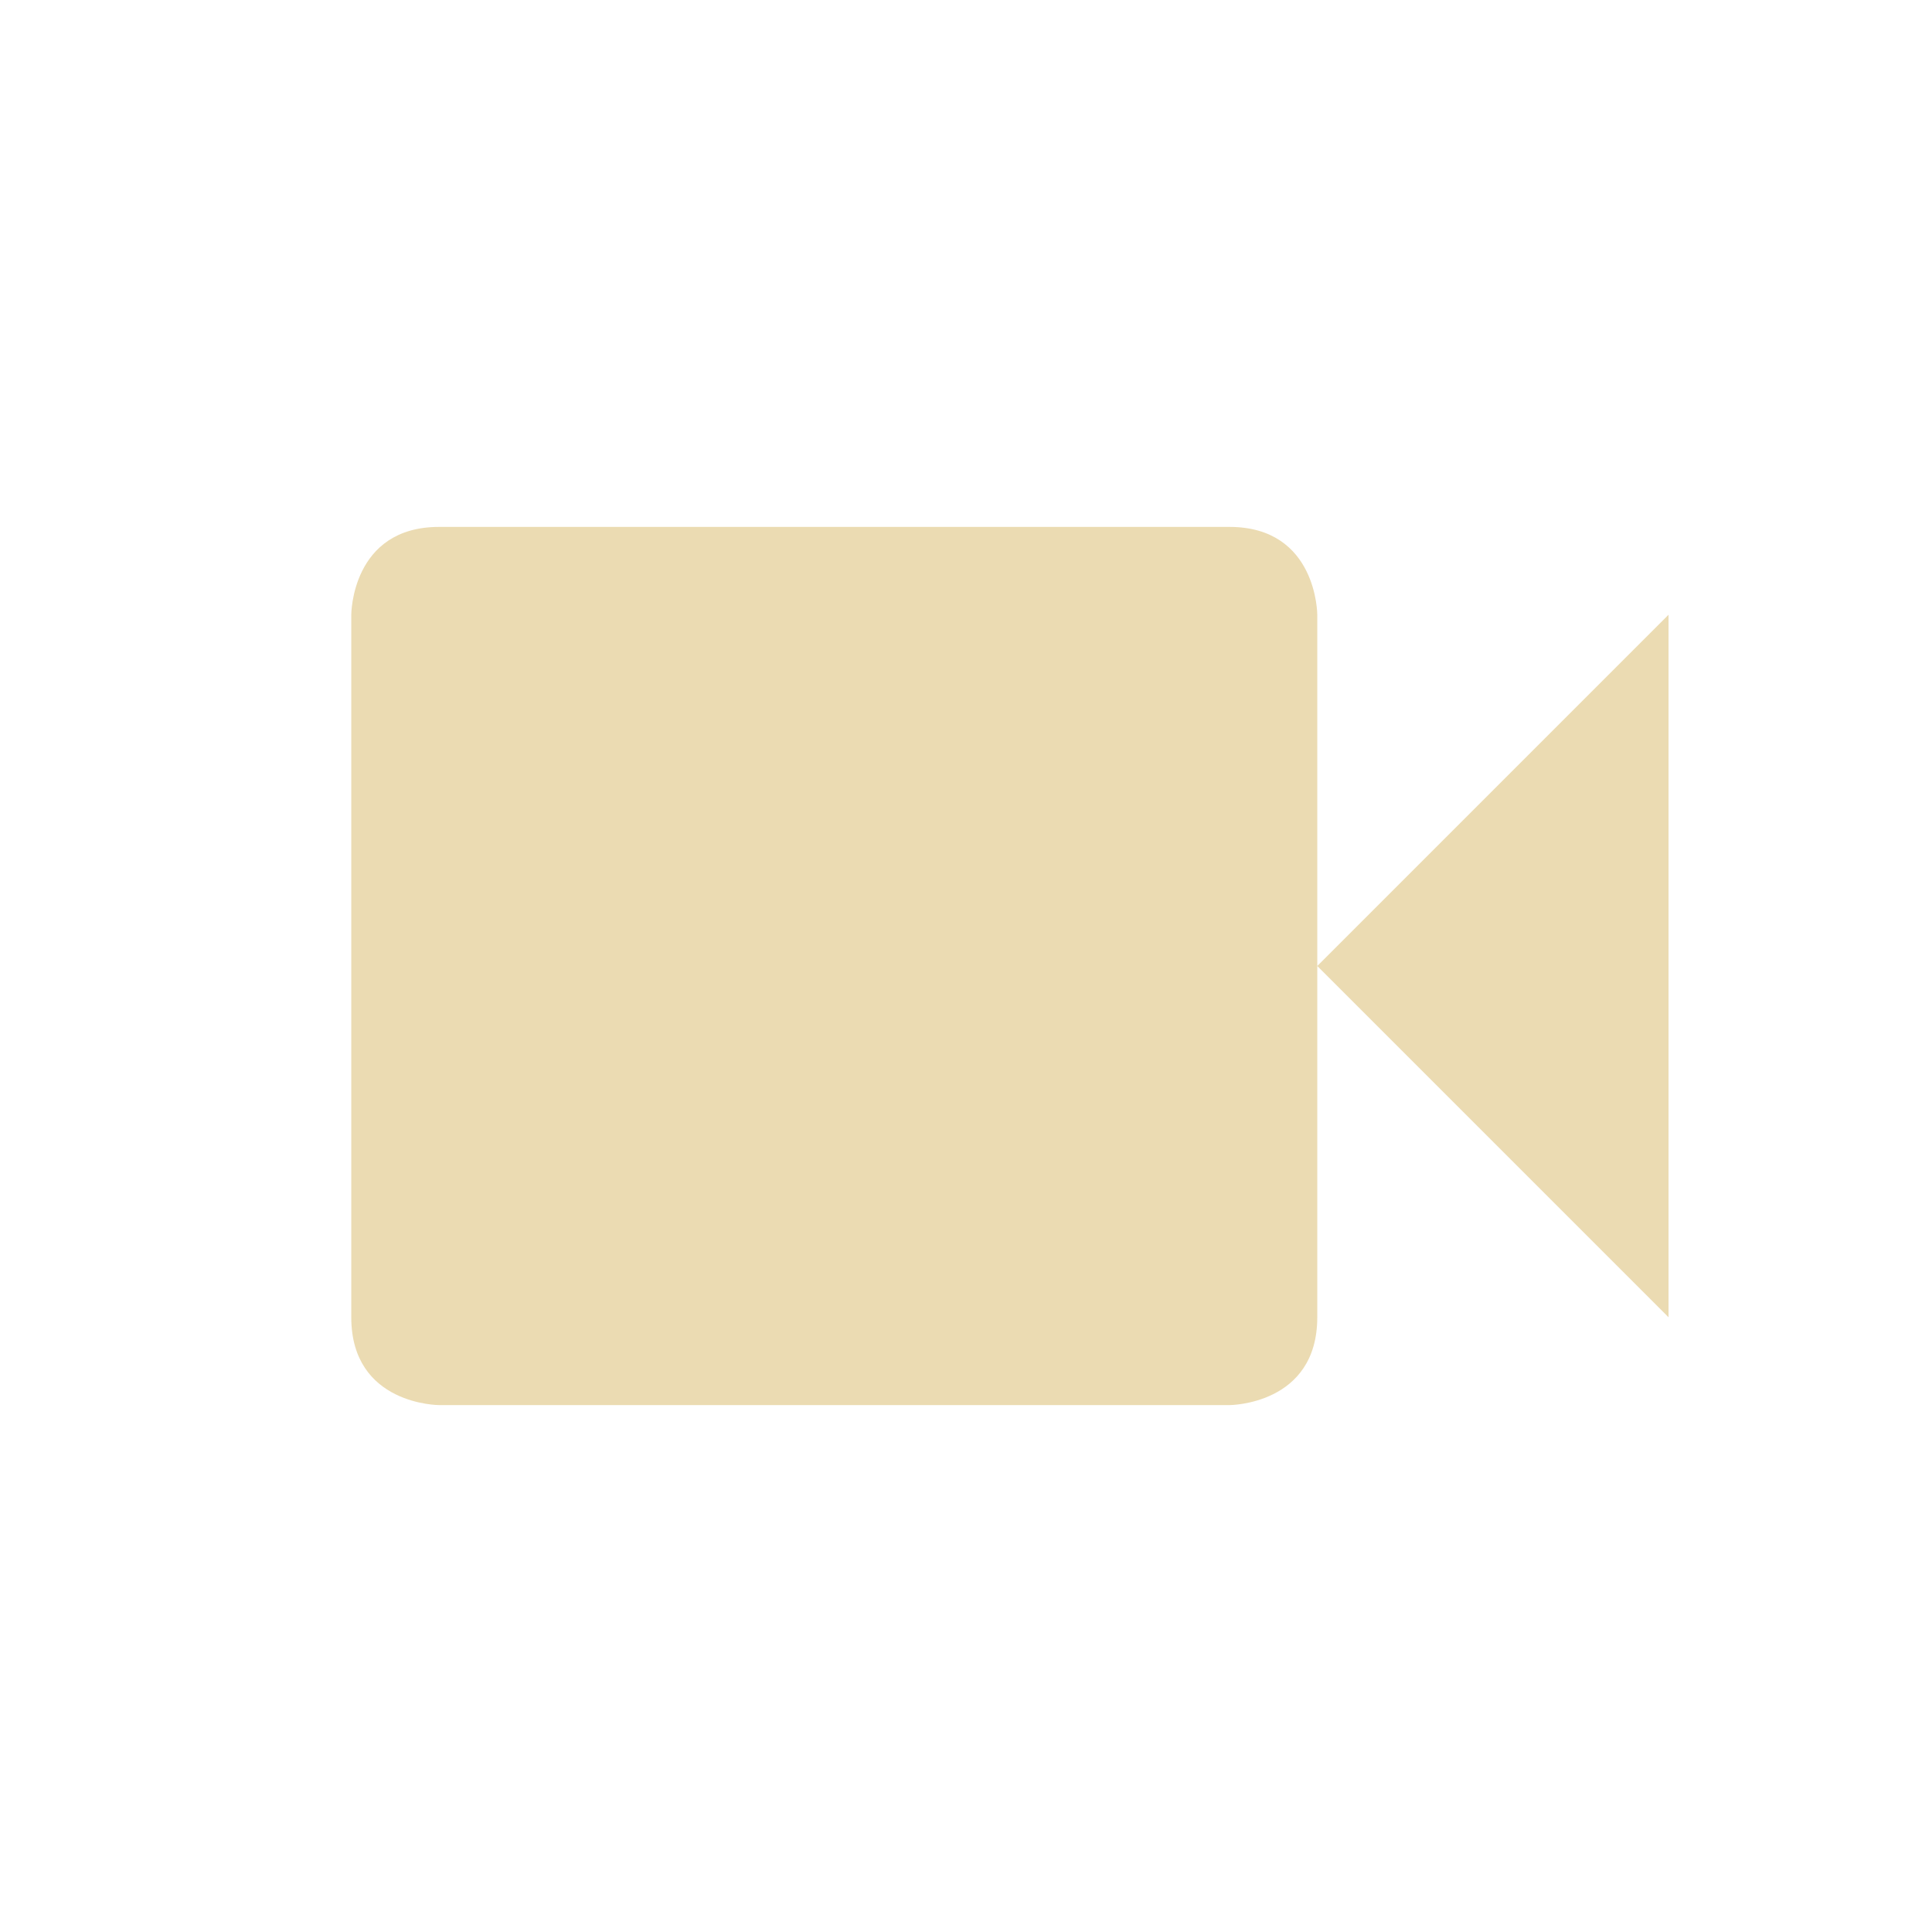
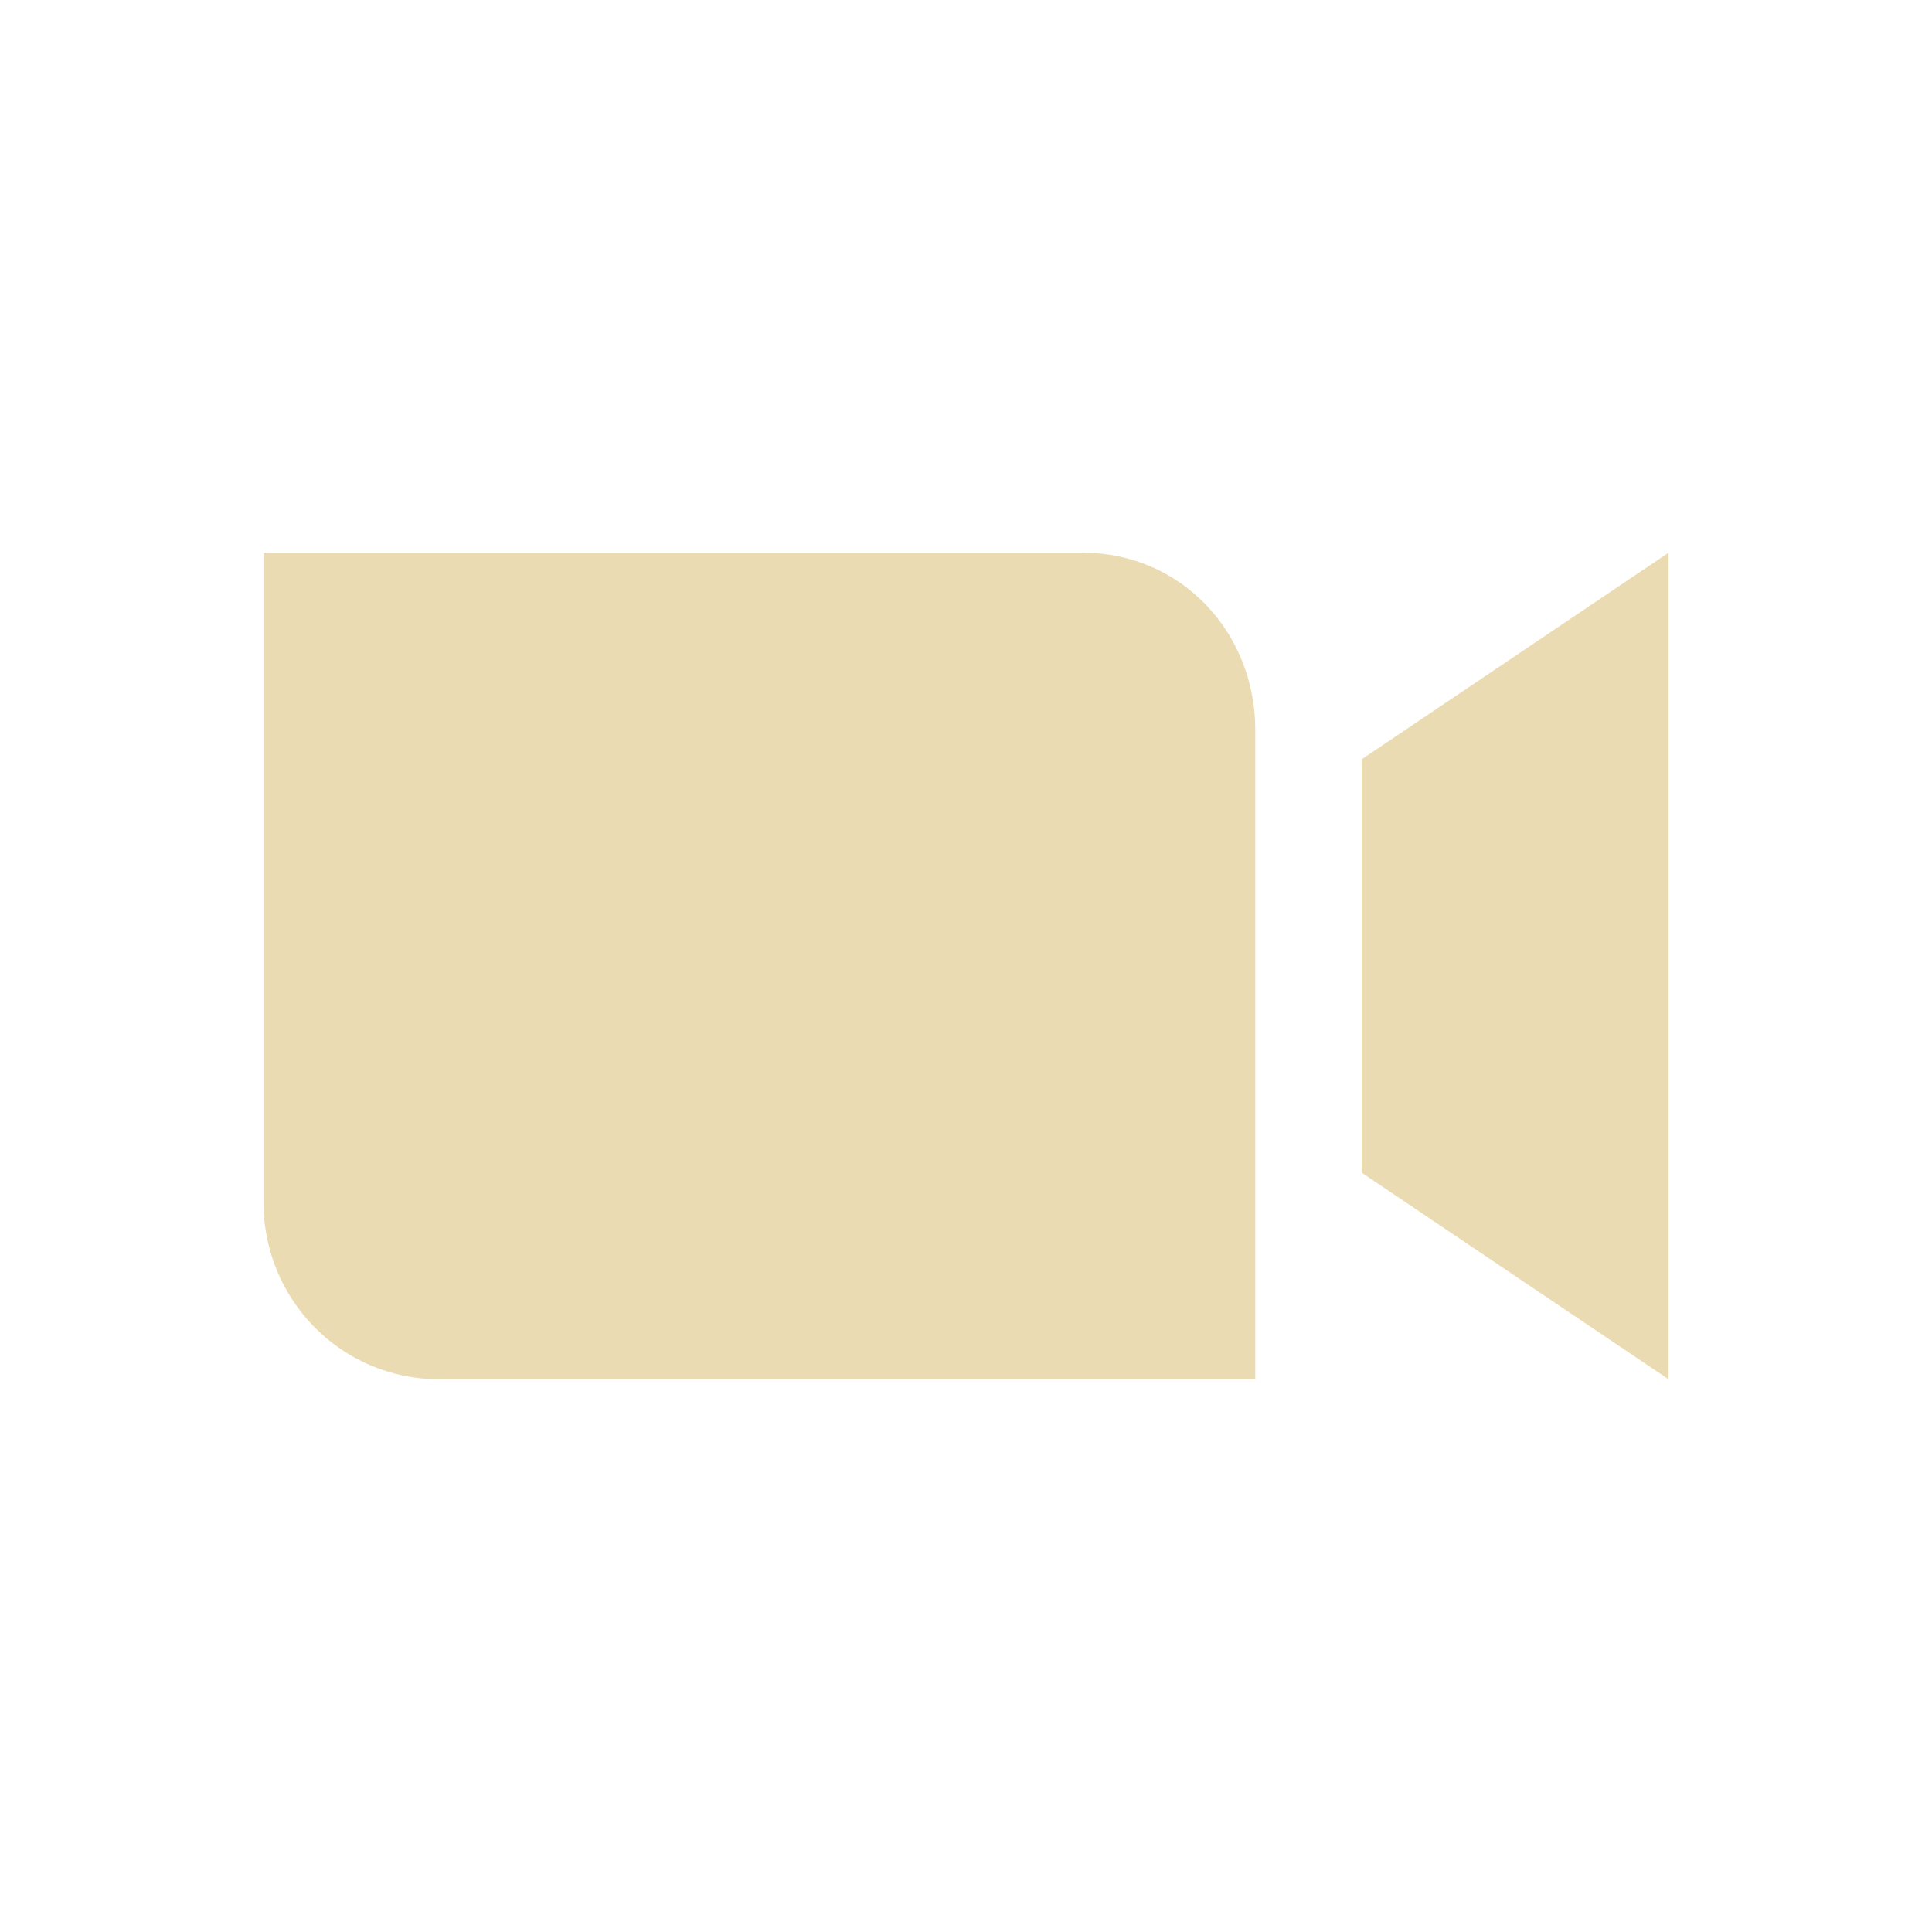
<svg xmlns="http://www.w3.org/2000/svg" width="22" height="22" version="1.1" viewBox="0 0 22 22">
  <defs>
    <style type="text/css">.ColorScheme-Text { color:#ebdbb2; } .ColorScheme-Highlight { color:#458588; }</style>
  </defs>
-   <path class="ColorScheme-Text" d="m5 6c-1 0-1 1-1 1v8c0 1 1 1 1 1h9s1 0 1-1v-8s0-1-1-1zm10 5 4 4v-8z" fill="currentColor" />
+   <path class="ColorScheme-Text" d="m3 6.294v7.395c0 1.117 0.892 2.017 2 2.017h9.294v-7.395c0-1.117-0.853-2.017-1.961-2.017zm16 0-3.495 2.353v4.706l3.495 2.353z" fill="currentColor" />
</svg>
